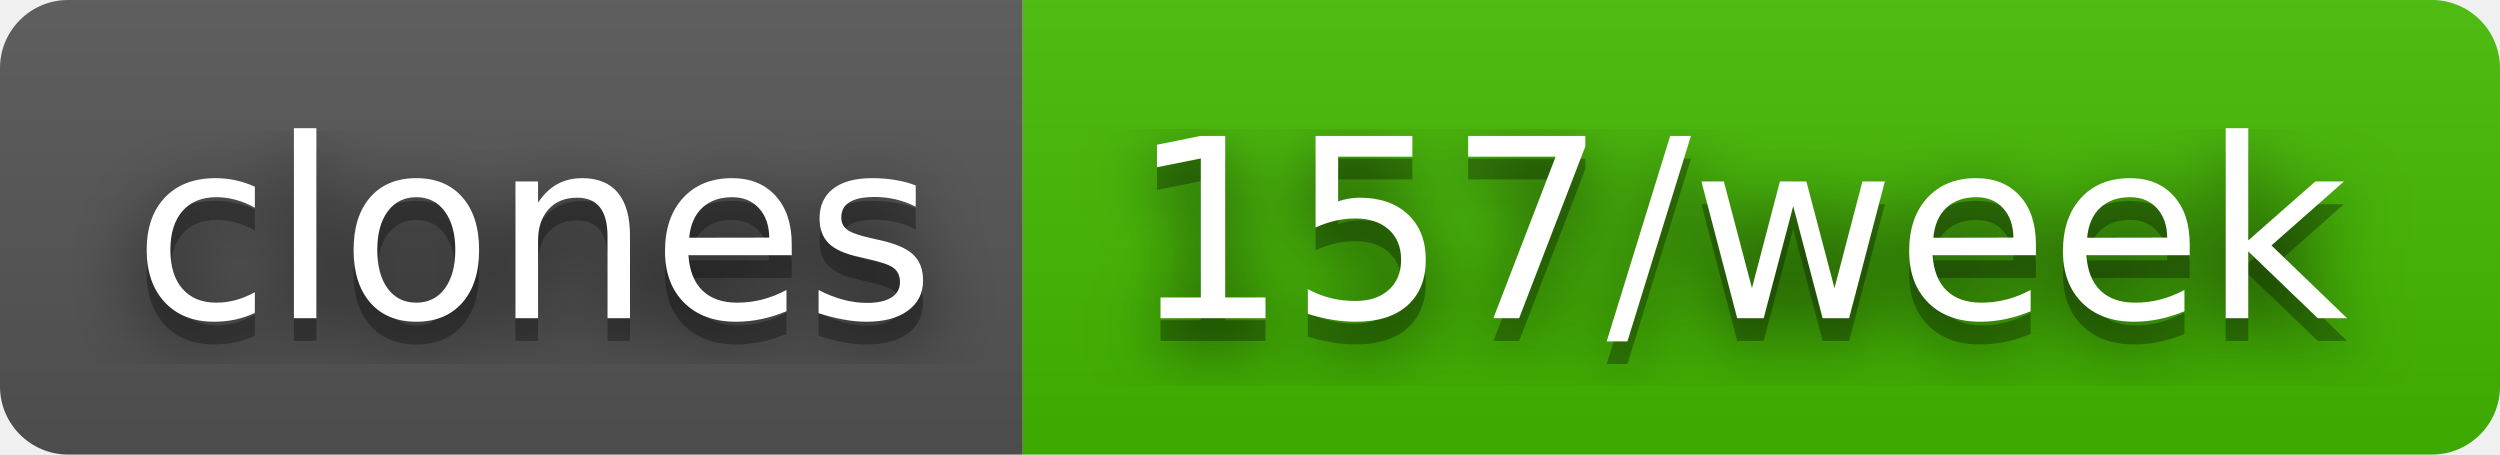
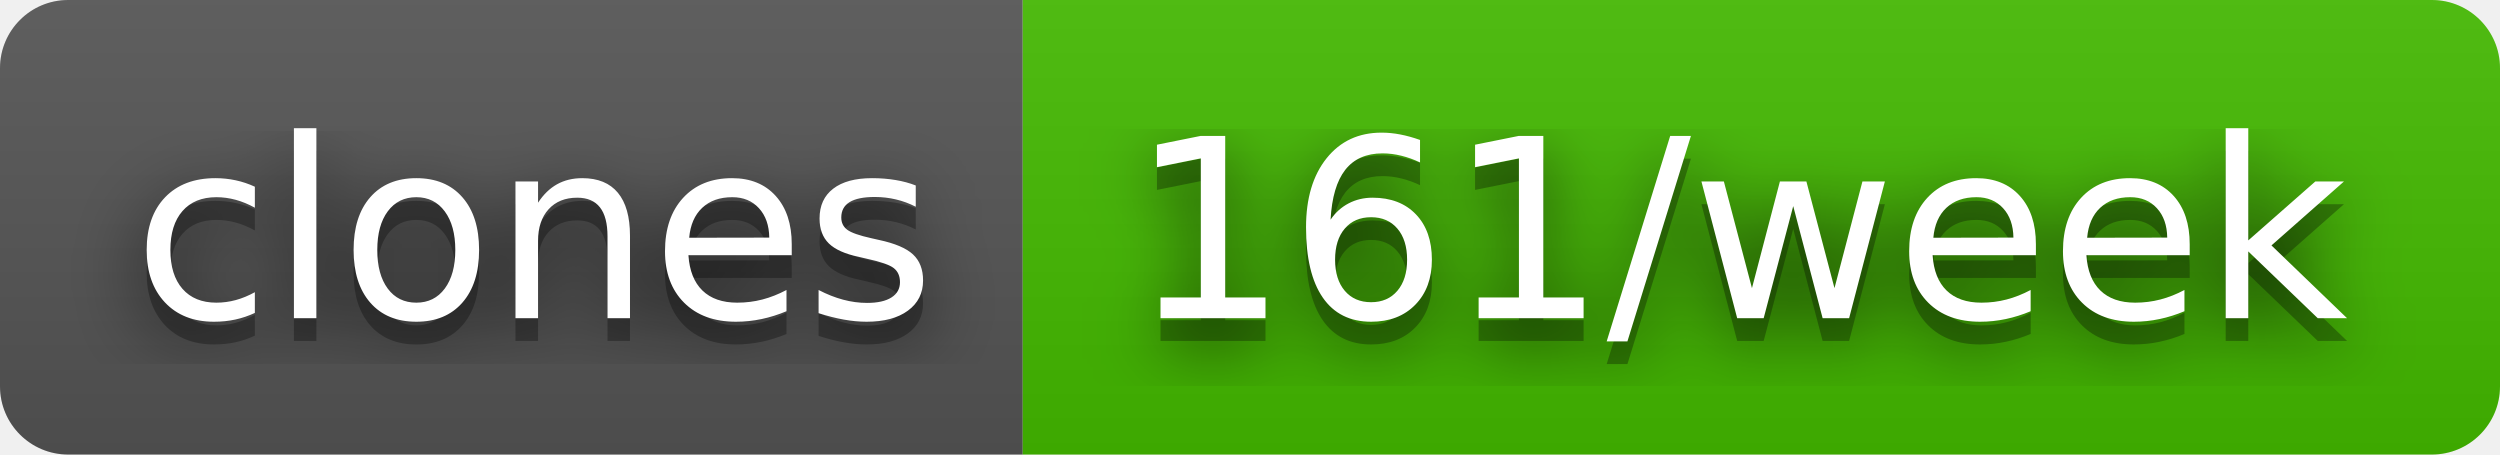
- <svg xmlns="http://www.w3.org/2000/svg" width="110" height="20" role="img" aria-label="clones: 157/week">
+ <svg xmlns="http://www.w3.org/2000/svg" width="110" height="20" role="img" aria-label="clones: 161/week">
  <filter id="blur">
    <feGaussianBlur stdDeviation="16" />
  </filter>
  <linearGradient id="s" x2="0" y2="100%">
    <stop offset="0" stop-color="#bbb" stop-opacity=".1" />
    <stop offset="1" stop-opacity=".1" />
  </linearGradient>
  <clipPath id="r">
    <rect width="110" height="20" rx="3" />
  </clipPath>
  <g clip-path="url(#r)">
    <rect width="45" height="20" fill="#555" />
    <rect x="45" width="65" height="20" fill="#4b0" />
    <rect width="110" height="20" fill="url(#s)" />
  </g>
  <g fill="#fff" text-anchor="middle" font-family="Verdana,Geneva,DejaVu Sans,sans-serif" text-rendering="geometricPrecision" font-size="110">
    <g transform="scale(.1)">
      <g aria-hidden="true" fill="#010101">
        <text x="235" y="150" fill-opacity=".8" filter="url(#blur)" textLength="350">clones</text>
        <text x="235" y="150" fill-opacity=".3" textLength="350">clones</text>
      </g>
      <text x="235" y="140" textLength="350">clones</text>
    </g>
    <g transform="scale(.1)">
      <g aria-hidden="true" fill="#010101">
-         <text x="765" y="150" fill-opacity=".8" filter="url(#blur)" textLength="550">157/week</text>
-         <text x="765" y="150" fill-opacity=".3" textLength="550">157/week</text>
+         <text x="765" y="150" fill-opacity=".8" filter="url(#blur)" textLength="550">161/week</text>
+         <text x="765" y="150" fill-opacity=".3" textLength="550">161/week</text>
      </g>
-       <text x="765" y="140" textLength="550">157/week</text>
+       <text x="765" y="140" textLength="550">161/week</text>
    </g>
  </g>
</svg>
